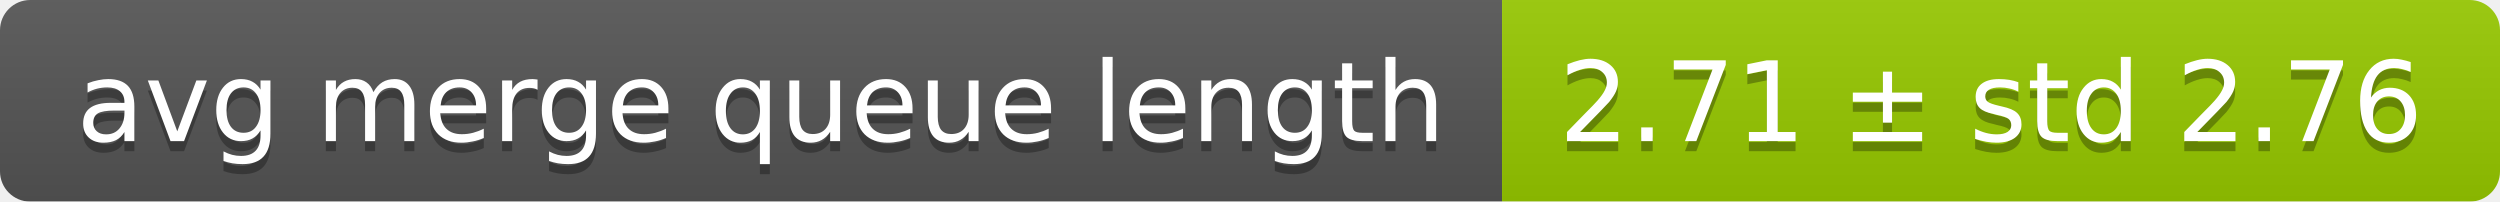
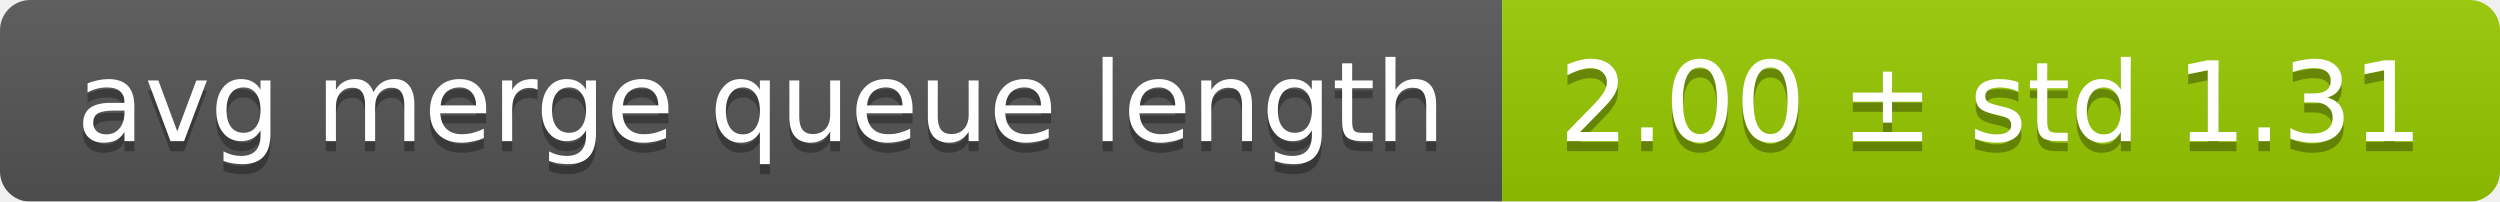
<svg xmlns="http://www.w3.org/2000/svg" width="248" height="20">
  <linearGradient id="smooth" x2="0" y2="100%">
    <stop offset="0" stop-color="#bbb" stop-opacity=".1" />
    <stop offset="1" stop-opacity=".1" />
  </linearGradient>
  <mask id="round">
    <rect width="248" height="20" rx="3" fill="#fff" />
  </mask>
  <g mask="url(#round)">
    <rect width="149" height="20" fill="#555" />
    <rect x="149" width="99" height="20" fill="#97ca00" />
    <rect width="248" height="20" fill="url(#smooth)" />
  </g>
  <g fill="#fff" text-anchor="middle" font-family="DejaVu Sans,Verdana,Geneva,sans-serif" font-size="11">
    <text x="75.5" y="15" fill="#010101" fill-opacity=".3">avg merge queue length</text>
    <text x="75.5" y="14">avg merge queue length</text>
-     <text x="197.5" y="15" fill="#010101" fill-opacity=".3">2.71 ± std 2.76</text>
-     <text x="197.5" y="14">2.71 ± std 2.76</text>
+     <text x="197.5" y="15" fill="#010101" fill-opacity=".3">2.00 ± std 1.31</text>
+     <text x="197.5" y="14">2.00 ± std 1.31</text>
  </g>
</svg>
